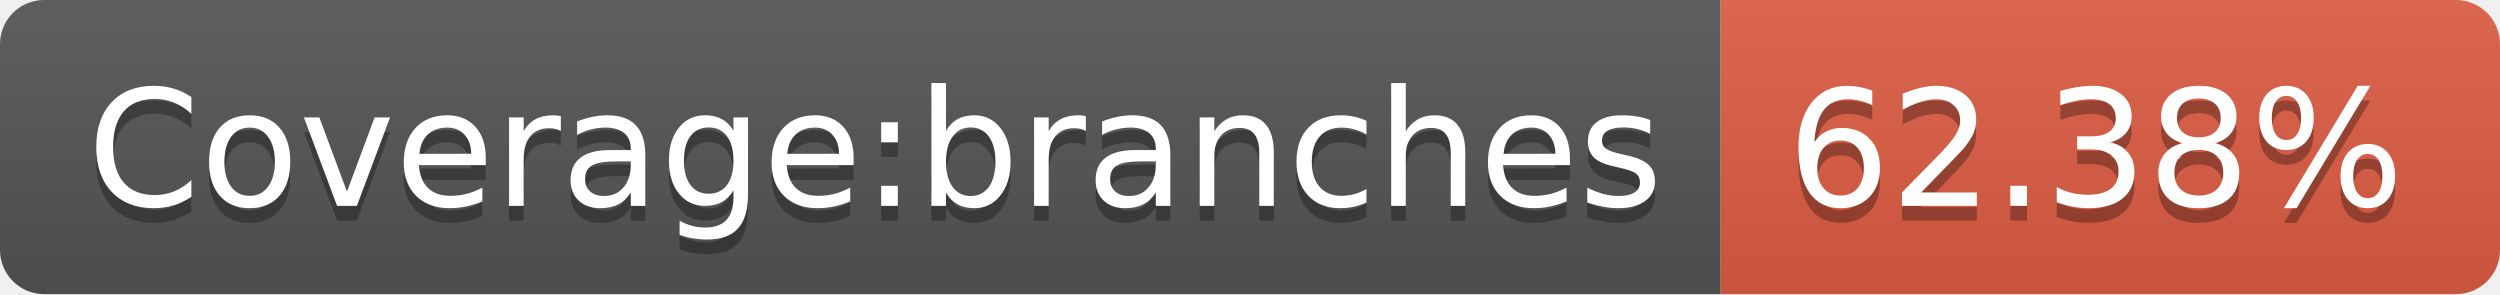
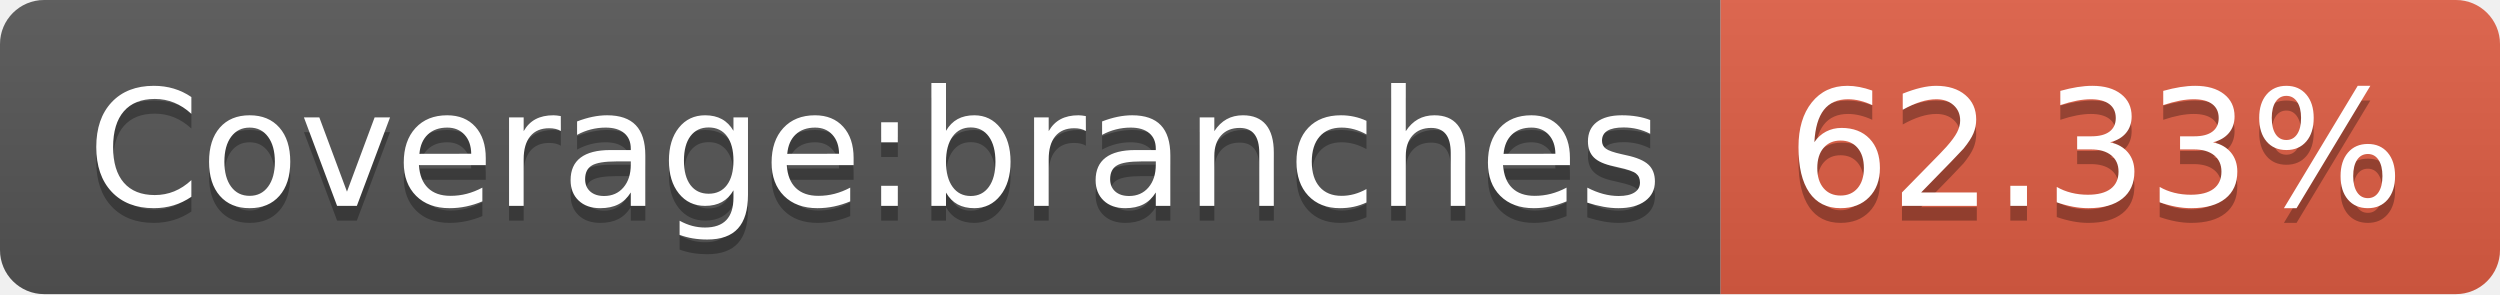
- <svg xmlns="http://www.w3.org/2000/svg" width="170" height="20" role="img" aria-label="Coverage:branches: 62.38%">
+ <svg xmlns="http://www.w3.org/2000/svg" width="170" height="20" role="img" aria-label="Coverage:branches: 62.33%">
  <linearGradient id="s" x2="0" y2="100%">
    <stop offset="0" stop-color="#bbb" stop-opacity=".1" />
    <stop offset="1" stop-opacity=".1" />
  </linearGradient>
  <clipPath id="r">
    <rect width="170" height="20" rx="3" fill="#fff" />
  </clipPath>
  <g clip-path="url(#r)">
    <rect width="117" height="20" fill="#555" />
    <rect x="117" width="53" height="20" fill="#e05d44" />
    <rect width="170" height="20" fill="url(#s)" />
  </g>
  <g fill="#fff" text-anchor="middle" font-family="Verdana,Geneva,DejaVu Sans,sans-serif" text-rendering="geometricPrecision" font-size="110">
    <text aria-hidden="true" x="595" y="150" fill="#010101" fill-opacity=".3" transform="scale(.1)" textLength="1070">Coverage:branches</text>
    <text x="595" y="140" transform="scale(.1)" fill="#fff" textLength="1070">Coverage:branches</text>
-     <text aria-hidden="true" x="1425" y="150" fill="#010101" fill-opacity=".3" transform="scale(.1)" textLength="430">62.38%</text>
-     <text x="1425" y="140" transform="scale(.1)" fill="#fff" textLength="430">62.38%</text>
+     <text aria-hidden="true" x="1425" y="150" fill="#010101" fill-opacity=".3" transform="scale(.1)" textLength="430">62.33%</text>
+     <text x="1425" y="140" transform="scale(.1)" fill="#fff" textLength="430">62.33%</text>
  </g>
</svg>
